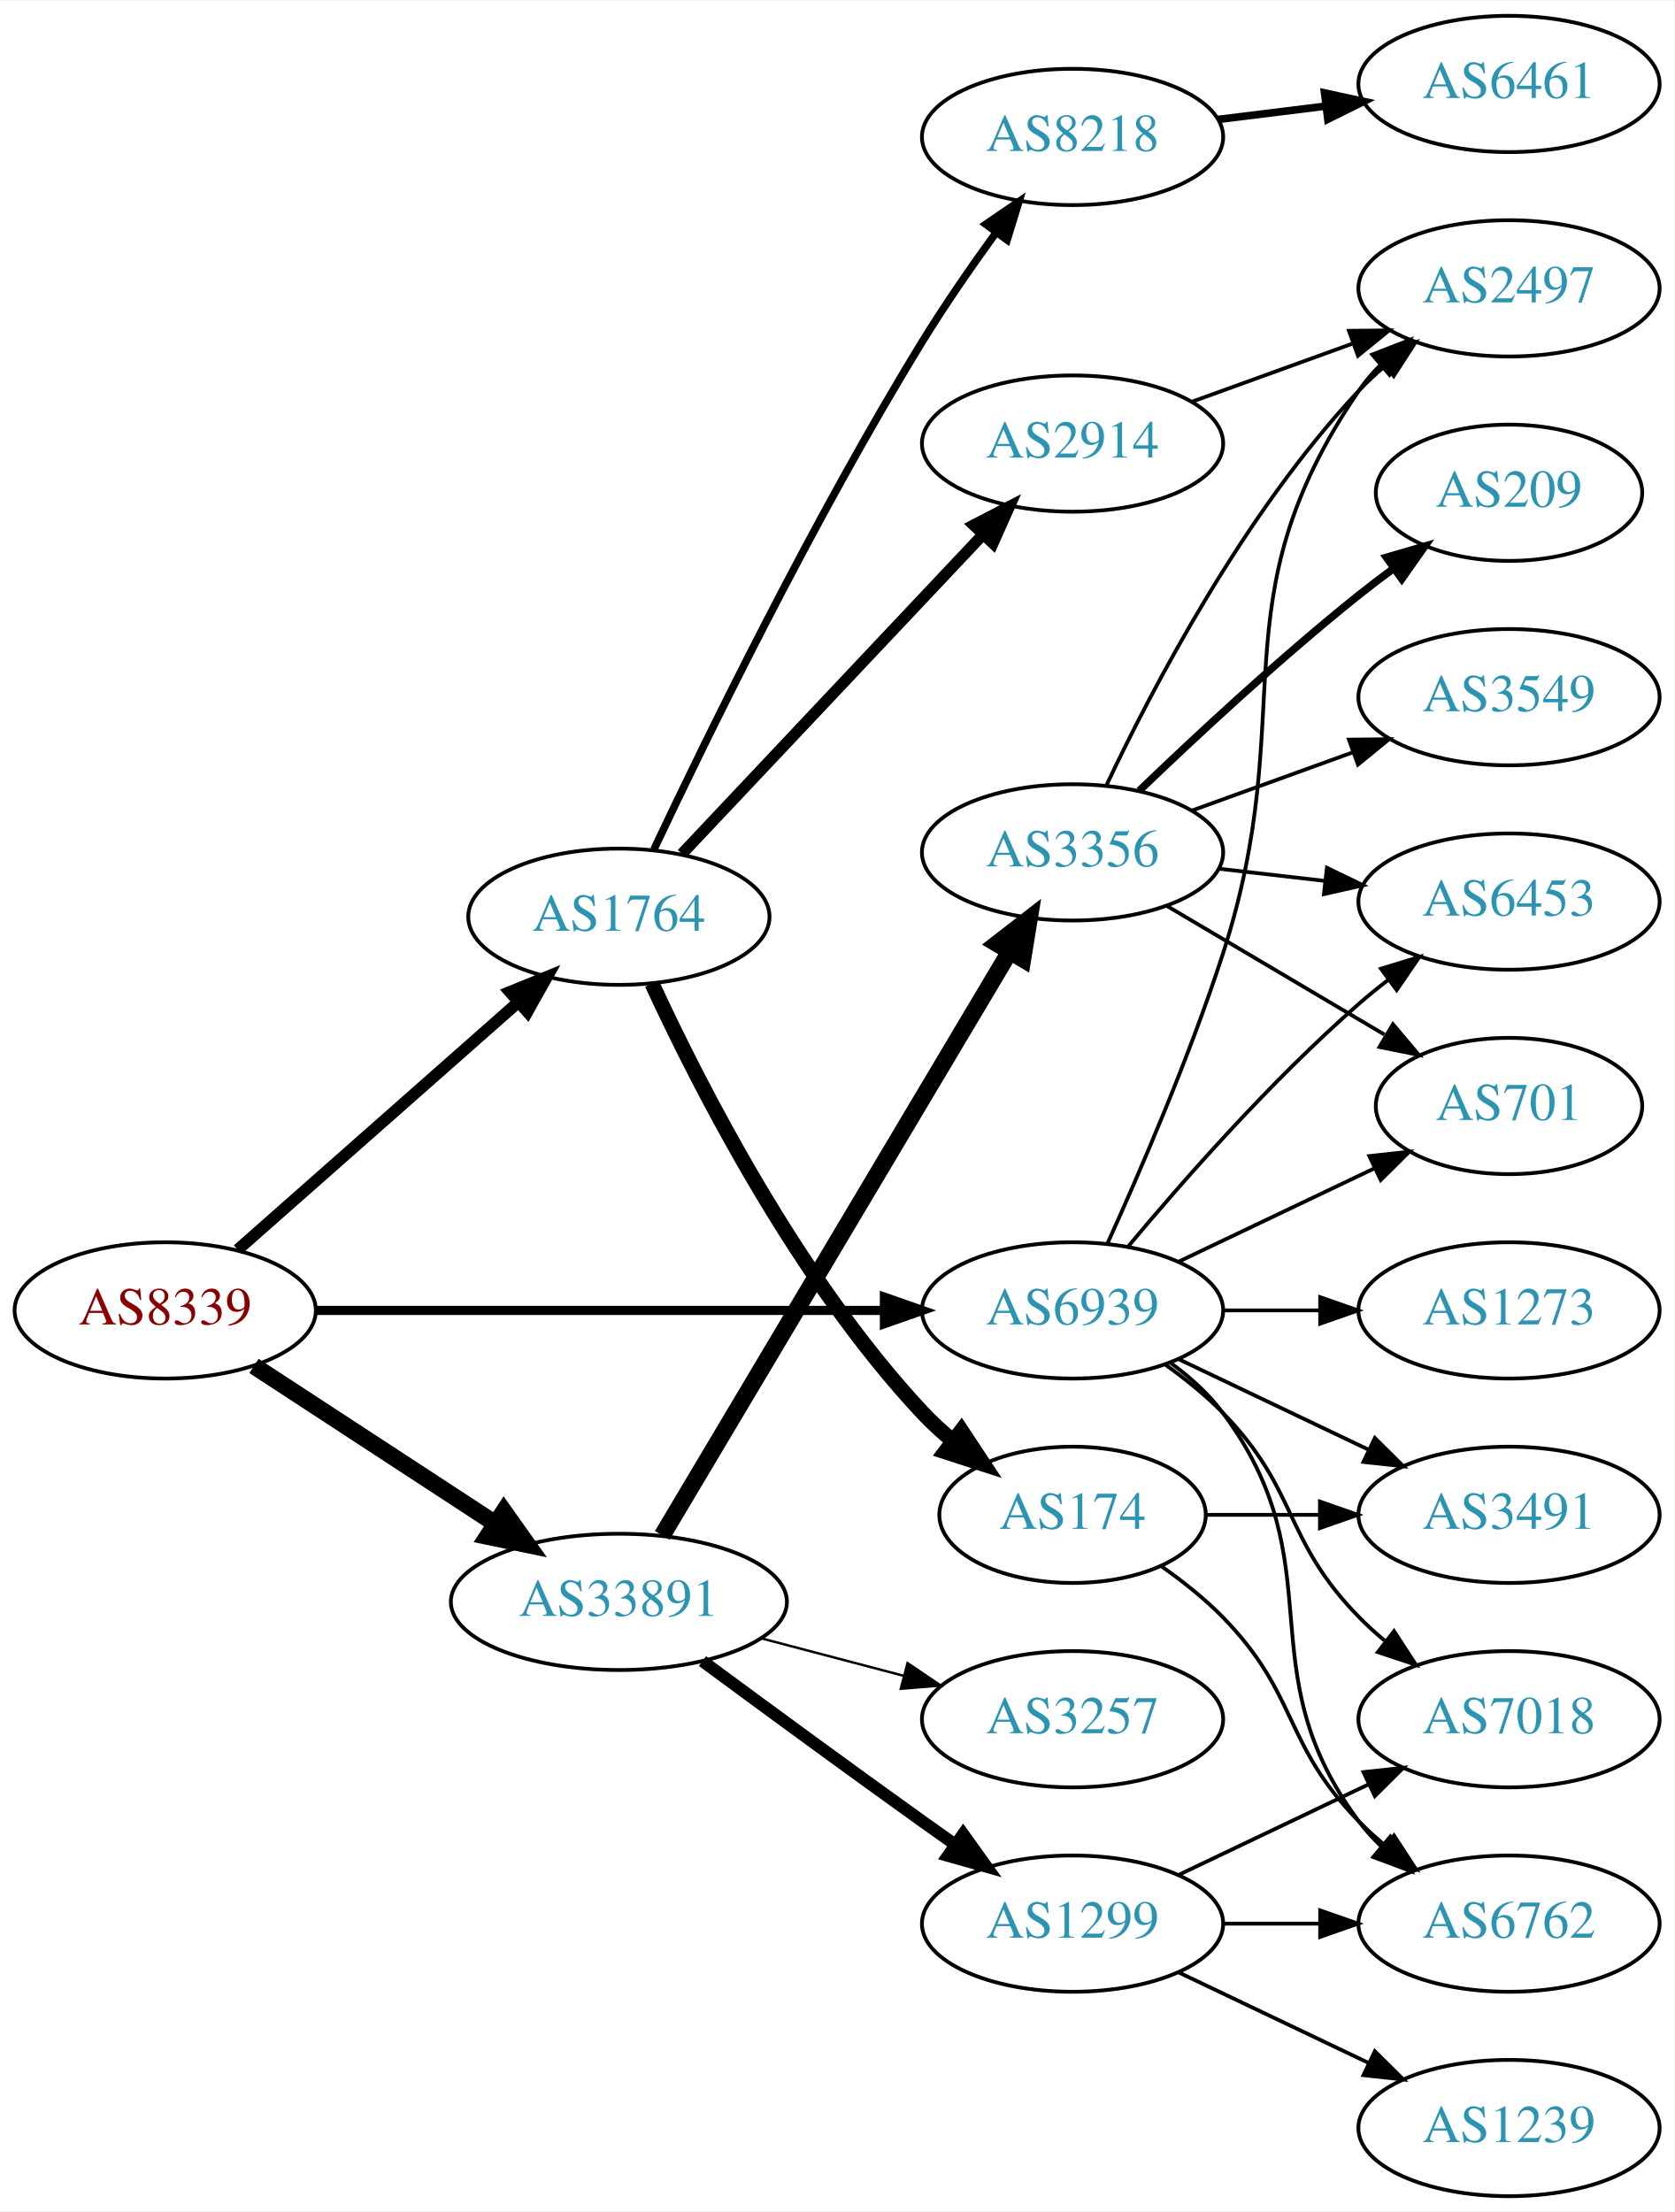
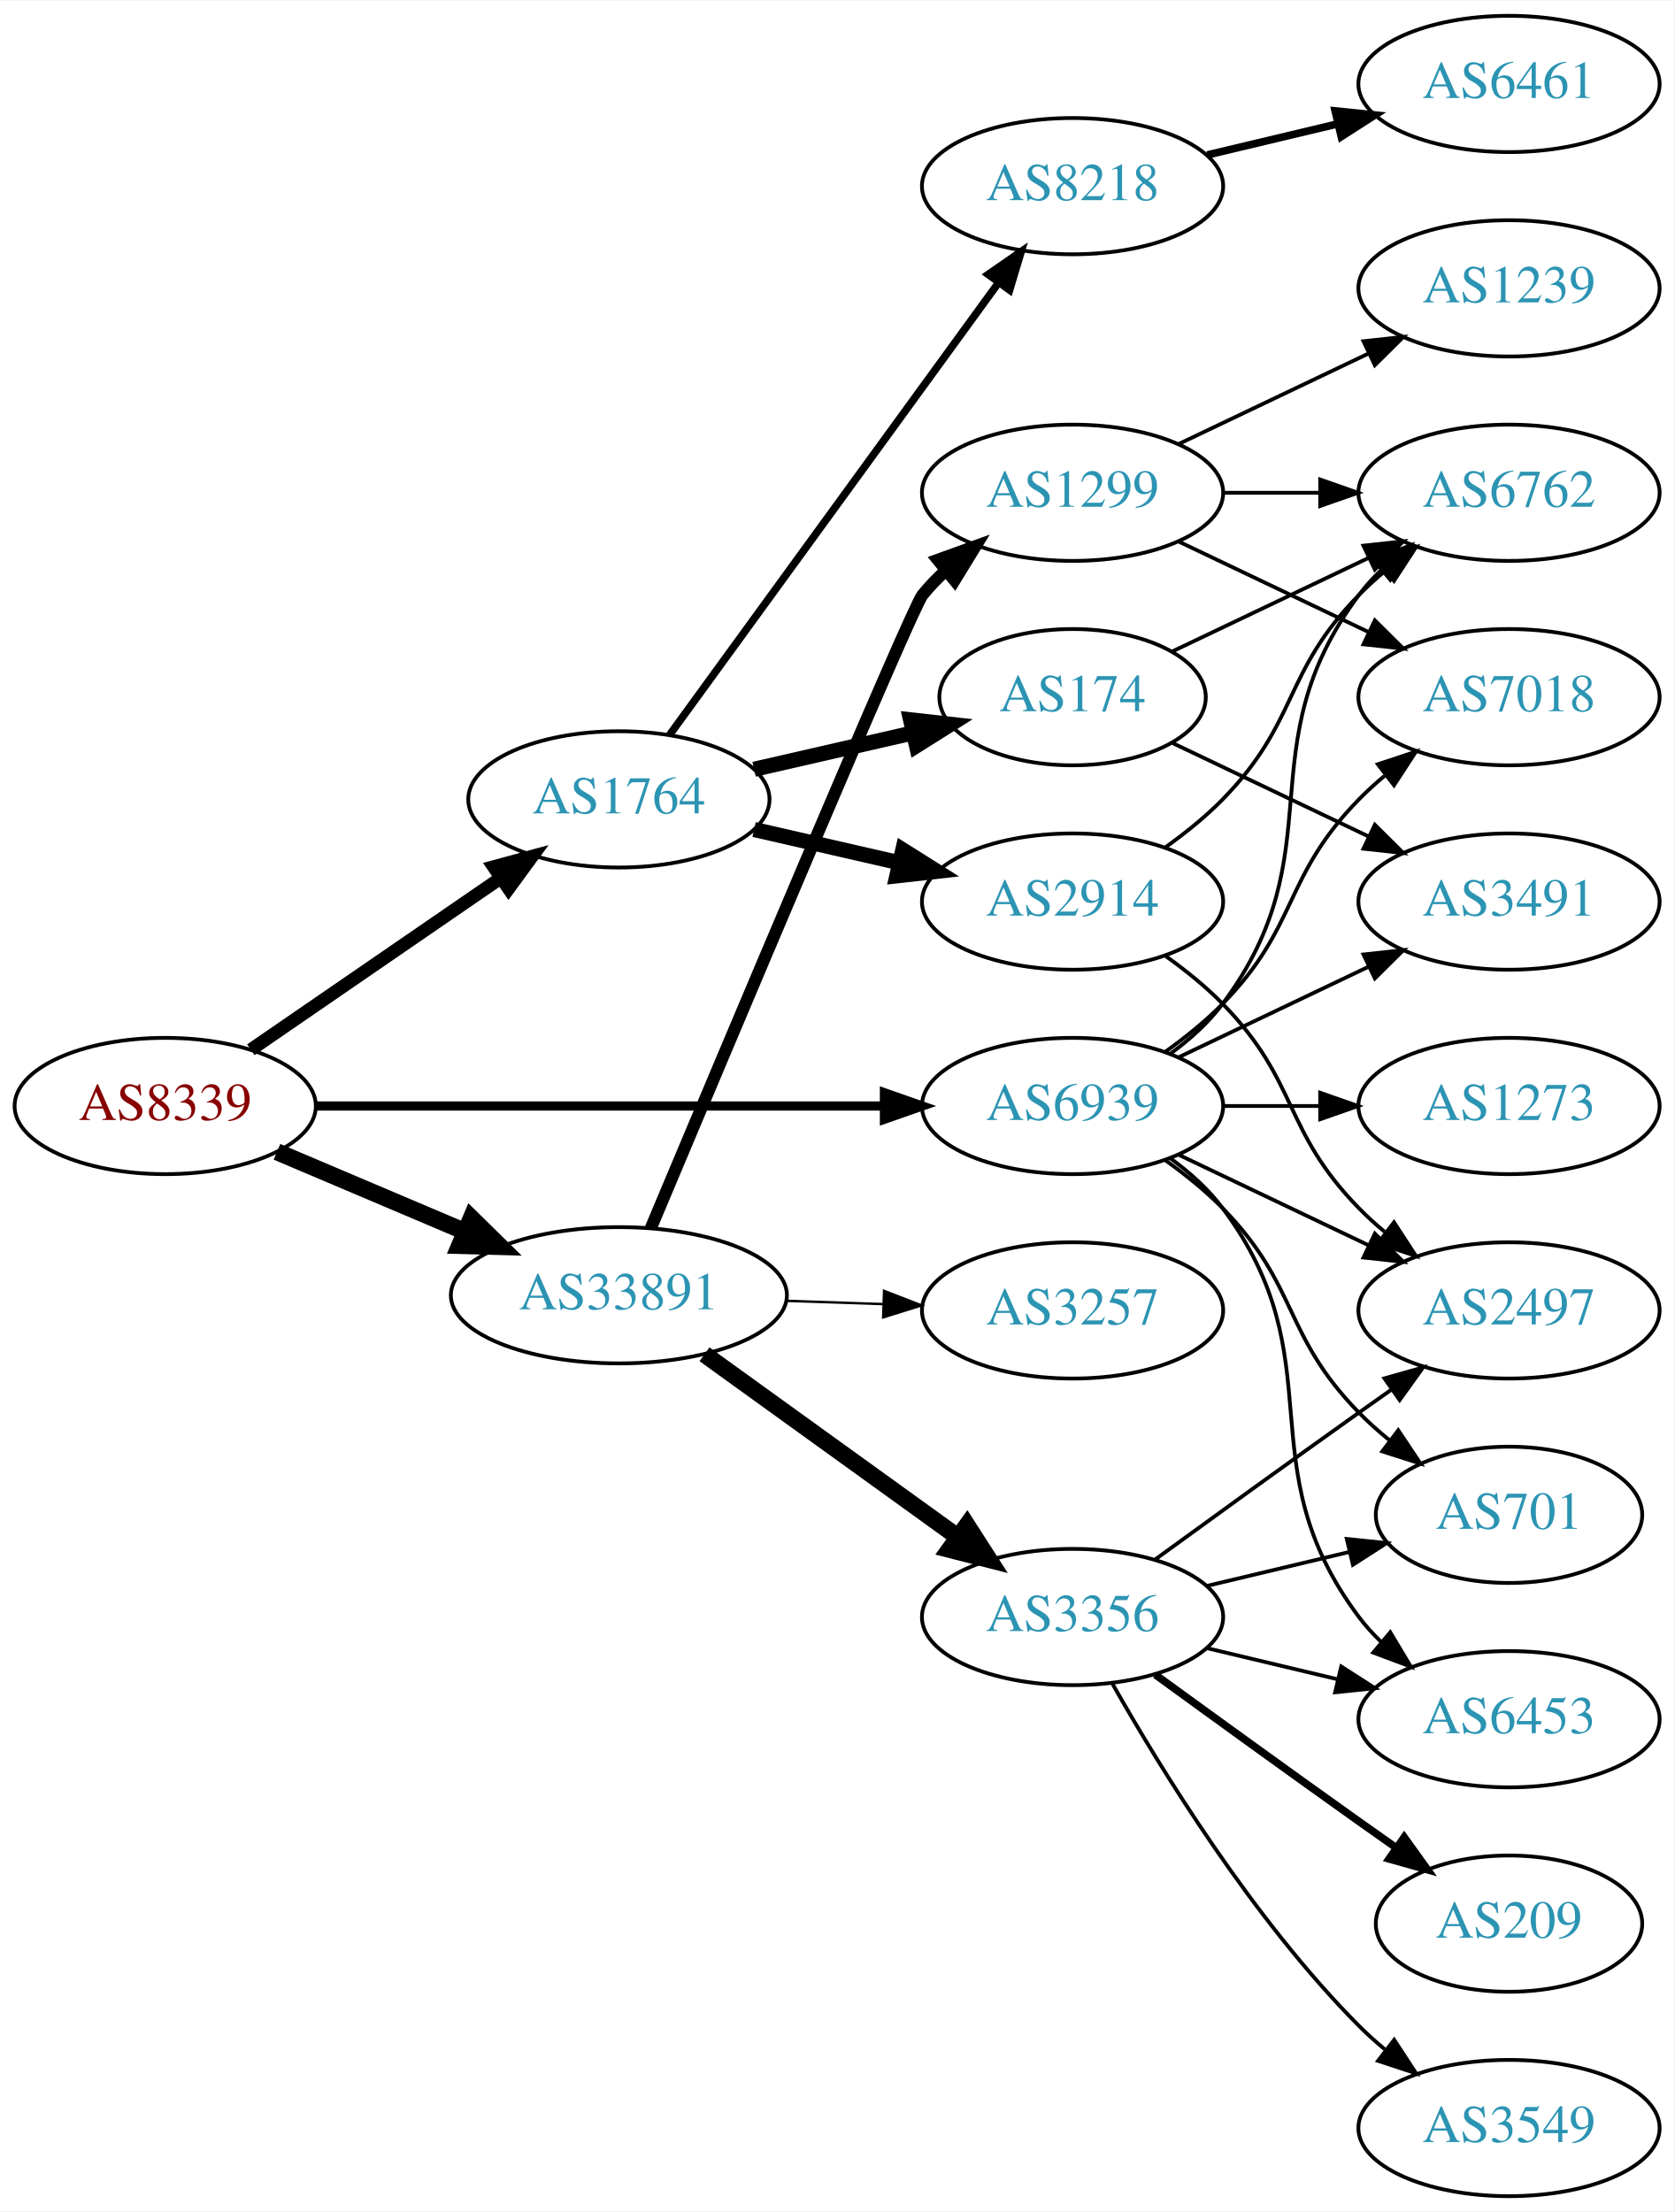
<svg xmlns="http://www.w3.org/2000/svg" xmlns:xlink="http://www.w3.org/1999/xlink" width="442pt" height="584pt" viewBox="0.00 0.00 442.27 584.00">
  <g id="graph0" class="graph" transform="scale(1 1) rotate(0) translate(4 580)">
    <polygon fill="white" stroke="none" points="-4,4 -4,-580 438.271,-580 438.271,4 -4,4" />
    <g id="node1" class="node">
      <g id="a_node1">
        <a xlink:href="/asn/8339" xlink:title="AS8339 ~ kabelplus GmbH [AT]">
-           <ellipse fill="#ffffff" stroke="black" cx="39.647" cy="-234" rx="39.794" ry="18" />
-           <text text-anchor="middle" x="39.647" y="-230.3" font-family="Times,serif" font-size="14.00" fill="#880000">AS8339</text>
+           <ellipse fill="#ffffff" stroke="black" cx="39.647" cy="-288" rx="39.794" ry="18" />
+           <text text-anchor="middle" x="39.647" y="-284.3" font-family="Times,serif" font-size="14.00" fill="#880000">AS8339</text>
        </a>
      </g>
    </g>
    <g id="node2" class="node">
      <g id="a_node2">
        <a xlink:href="/asn/1764" xlink:title="AS1764 ~ NEXTLAYER-AS [AT]">
-           <ellipse fill="#ffffff" stroke="black" cx="159.489" cy="-338" rx="39.794" ry="18" />
-           <text text-anchor="middle" x="159.489" y="-334.3" font-family="Times,serif" font-size="14.00" fill="#2c94b3">AS1764</text>
+           <ellipse fill="#ffffff" stroke="black" cx="159.489" cy="-369" rx="39.794" ry="18" />
+           <text text-anchor="middle" x="159.489" y="-365.3" font-family="Times,serif" font-size="14.00" fill="#2c94b3">AS1764</text>
        </a>
      </g>
    </g>
    <g id="edge1" class="edge">
-       <path fill="none" stroke="black" stroke-width="3.115" d="M58.801,-250.022C78.581,-267.479 110.384,-295.546 132.739,-315.274" />
-       <polygon fill="black" stroke="black" stroke-width="3.115" points="130.693,-318.138 140.507,-322.13 135.325,-312.889 130.693,-318.138" />
+       <path fill="none" stroke="black" stroke-width="3.462" d="M62.261,-302.857C80.749,-315.565 107.563,-333.995 128.192,-348.175" />
+       <polygon fill="black" stroke="black" stroke-width="3.462" points="126.389,-351.183 136.613,-353.963 130.354,-345.414 126.389,-351.183" />
    </g>
    <g id="node3" class="node">
      <g id="a_node3">
        <a xlink:href="/asn/33891" xlink:title="AS33891 ~ CORE-BACKBONE GMBH GLOBAL NETWORK [DE]">
-           <ellipse fill="#ffffff" stroke="black" cx="159.489" cy="-157" rx="44.393" ry="18" />
-           <text text-anchor="middle" x="159.489" y="-153.3" font-family="Times,serif" font-size="14.00" fill="#2c94b3">AS33891</text>
+           <ellipse fill="#ffffff" stroke="black" cx="159.489" cy="-238" rx="44.393" ry="18" />
+           <text text-anchor="middle" x="159.489" y="-234.3" font-family="Times,serif" font-size="14.00" fill="#2c94b3">AS33891</text>
        </a>
      </g>
    </g>
    <g id="edge2" class="edge">
-       <path fill="none" stroke="black" stroke-width="4.5" d="M63.089,-219.336C81.122,-207.553 106.671,-190.859 126.791,-177.712" />
-       <polygon fill="black" stroke="black" stroke-width="4.5" points="129.107,-180.902 135.325,-172.136 124.8,-174.31 129.107,-180.902" />
+       <path fill="none" stroke="black" stroke-width="4.5" d="M69.173,-275.896C84.091,-269.566 102.59,-261.718 118.876,-254.808" />
+       <polygon fill="black" stroke="black" stroke-width="4.5" points="120.498,-258.397 128.166,-250.866 117.422,-251.147 120.498,-258.397" />
    </g>
    <g id="node4" class="node">
      <g id="a_node4">
        <a xlink:href="/asn/6939" xlink:title="AS6939 ~ Hurricane Electric LLC [US]">
-           <ellipse fill="#ffffff" stroke="black" cx="279.332" cy="-234" rx="39.794" ry="18" />
-           <text text-anchor="middle" x="279.332" y="-230.3" font-family="Times,serif" font-size="14.00" fill="#2c94b3">AS6939</text>
+           <ellipse fill="#ffffff" stroke="black" cx="279.332" cy="-288" rx="39.794" ry="18" />
+           <text text-anchor="middle" x="279.332" y="-284.3" font-family="Times,serif" font-size="14.00" fill="#2c94b3">AS6939</text>
        </a>
      </g>
    </g>
    <g id="edge3" class="edge">
-       <path fill="none" stroke="black" stroke-width="2.423" d="M79.364,-234C120.282,-234 184.922,-234 229.356,-234" />
-       <polygon fill="black" stroke="black" stroke-width="2.423" points="229.631,-237.5 239.631,-234 229.631,-230.5 229.631,-237.5" />
+       <path fill="none" stroke="black" stroke-width="2.423" d="M79.364,-288C120.282,-288 184.922,-288 229.356,-288" />
+       <polygon fill="black" stroke="black" stroke-width="2.423" points="229.631,-291.5 239.631,-288 229.631,-284.5 229.631,-291.5" />
    </g>
    <g id="node5" class="node">
      <g id="a_node5">
-         <a xlink:href="/asn/8218" xlink:title="AS8218 ~ legacy Neotelecoms [FR]">
-           <ellipse fill="#ffffff" stroke="black" cx="279.332" cy="-544" rx="39.794" ry="18" />
-           <text text-anchor="middle" x="279.332" y="-540.3" font-family="Times,serif" font-size="14.00" fill="#2c94b3">AS8218</text>
+         <a xlink:href="/asn/2914" xlink:title="AS2914 ~ NTT America, Inc. [US]">
+           <ellipse fill="#ffffff" stroke="black" cx="279.332" cy="-342" rx="39.794" ry="18" />
+           <text text-anchor="middle" x="279.332" y="-338.3" font-family="Times,serif" font-size="14.00" fill="#2c94b3">AS2914</text>
        </a>
      </g>
    </g>
    <g id="edge4" class="edge">
-       <path fill="none" stroke="black" stroke-width="2" d="M168.737,-355.765C182.347,-384.601 210.877,-443.091 239.685,-490 245.629,-499.678 252.721,-509.904 259.198,-518.824" />
-       <polygon fill="black" stroke="black" stroke-width="2" points="256.41,-520.941 265.161,-526.914 262.045,-516.788 256.41,-520.941" />
+       <path fill="none" stroke="black" stroke-width="4" d="M195.208,-361.045C207.208,-358.296 220.829,-355.175 233.522,-352.267" />
+       <polygon fill="black" stroke="black" stroke-width="4" points="234.488,-355.636 243.453,-349.991 232.924,-348.813 234.488,-355.636" />
    </g>
    <g id="node6" class="node">
      <g id="a_node6">
-         <a xlink:href="/asn/2914" xlink:title="AS2914 ~ NTT America, Inc. [US]">
-           <ellipse fill="#ffffff" stroke="black" cx="279.332" cy="-463" rx="39.794" ry="18" />
-           <text text-anchor="middle" x="279.332" y="-459.3" font-family="Times,serif" font-size="14.00" fill="#2c94b3">AS2914</text>
+         <a xlink:href="/asn/174" xlink:title="AS174 ~ Cogent Communications [US]">
+           <ellipse fill="#ffffff" stroke="black" cx="279.332" cy="-396" rx="35.194" ry="18" />
+           <text text-anchor="middle" x="279.332" y="-392.3" font-family="Times,serif" font-size="14.00" fill="#2c94b3">AS174</text>
        </a>
      </g>
    </g>
    <g id="edge5" class="edge">
-       <path fill="none" stroke="black" stroke-width="3" d="M176.138,-354.599C196.476,-376.172 232.143,-414.006 255.502,-438.784" />
-       <polygon fill="black" stroke="black" stroke-width="3" points="253.212,-441.457 262.618,-446.332 258.305,-436.655 253.212,-441.457" />
+       <path fill="none" stroke="black" stroke-width="4" d="M195.208,-376.955C208.301,-379.955 223.323,-383.396 236.964,-386.522" />
+       <polygon fill="black" stroke="black" stroke-width="4" points="236.542,-390.016 247.071,-388.838 238.105,-383.193 236.542,-390.016" />
    </g>
    <g id="node7" class="node">
      <g id="a_node7">
-         <a xlink:href="/asn/174" xlink:title="AS174 ~ Cogent Communications [US]">
-           <ellipse fill="#ffffff" stroke="black" cx="279.332" cy="-180" rx="35.194" ry="18" />
-           <text text-anchor="middle" x="279.332" y="-176.3" font-family="Times,serif" font-size="14.00" fill="#2c94b3">AS174</text>
+         <a xlink:href="/asn/8218" xlink:title="AS8218 ~ legacy Neotelecoms [FR]">
+           <ellipse fill="#ffffff" stroke="black" cx="279.332" cy="-531" rx="39.794" ry="18" />
+           <text text-anchor="middle" x="279.332" y="-527.3" font-family="Times,serif" font-size="14.00" fill="#2c94b3">AS8218</text>
        </a>
      </g>
    </g>
    <g id="edge6" class="edge">
-       <path fill="none" stroke="black" stroke-width="4" d="M168.23,-320.342C180.548,-293.627 206.631,-242.312 239.685,-207 242.108,-204.412 244.817,-201.927 247.646,-199.584" />
-       <polygon fill="black" stroke="black" stroke-width="4" points="249.954,-202.226 255.8,-193.389 245.72,-196.652 249.954,-202.226" />
+       <path fill="none" stroke="black" stroke-width="2" d="M172.878,-386.031C193.599,-414.517 235.403,-471.985 259.69,-505.374" />
+       <polygon fill="black" stroke="black" stroke-width="2" points="257.041,-507.682 265.754,-513.71 262.702,-503.564 257.041,-507.682" />
    </g>
    <g id="node12" class="node">
      <g id="a_node12">
        <a xlink:href="/asn/3356" xlink:title="AS3356 ~ Level 3 Parent, LLC [US]">
-           <ellipse fill="#ffffff" stroke="black" cx="279.332" cy="-355" rx="39.794" ry="18" />
-           <text text-anchor="middle" x="279.332" y="-351.3" font-family="Times,serif" font-size="14.00" fill="#2c94b3">AS3356</text>
-         </a>
-       </g>
-     </g>
-     <g id="edge11" class="edge">
-       <path fill="none" stroke="black" stroke-width="4.5" d="M170.947,-174.571C191.737,-209.503 238.356,-287.833 262.762,-328.84" />
-       <polygon fill="black" stroke="black" stroke-width="4.5" points="259.399,-330.889 267.897,-337.468 266.166,-326.861 259.399,-330.889" />
+           <ellipse fill="#ffffff" stroke="black" cx="279.332" cy="-153" rx="39.794" ry="18" />
+           <text text-anchor="middle" x="279.332" y="-149.3" font-family="Times,serif" font-size="14.00" fill="#2c94b3">AS3356</text>
+         </a>
+       </g>
+     </g>
+     <g id="edge12" class="edge">
+       <path fill="none" stroke="black" stroke-width="4.5" d="M182.103,-222.41C200.908,-208.846 228.325,-189.07 249.088,-174.094" />
+       <polygon fill="black" stroke="black" stroke-width="4.5" points="251.444,-177.249 257.251,-168.205 246.837,-170.862 251.444,-177.249" />
    </g>
    <g id="node13" class="node">
      <g id="a_node13">
-         <a xlink:href="/asn/1299" xlink:title="AS1299 ~ Telia Carrier [EU]">
-           <ellipse fill="#ffffff" stroke="black" cx="279.332" cy="-72" rx="39.794" ry="18" />
-           <text text-anchor="middle" x="279.332" y="-68.3" font-family="Times,serif" font-size="14.00" fill="#2c94b3">AS1299</text>
-         </a>
-       </g>
-     </g>
-     <g id="edge12" class="edge">
-       <path fill="none" stroke="black" stroke-width="3.214" d="M181.573,-141.362C197.476,-129.615 219.864,-113.179 239.685,-99 242.5,-96.987 245.439,-94.902 248.384,-92.824" />
-       <polygon fill="black" stroke="black" stroke-width="3.214" points="250.432,-95.663 256.606,-87.052 246.41,-89.934 250.432,-95.663" />
+         <a xlink:href="/asn/3257" xlink:title="AS3257 ~ GTT [DE]">
+           <ellipse fill="#ffffff" stroke="black" cx="279.332" cy="-234" rx="39.794" ry="18" />
+           <text text-anchor="middle" x="279.332" y="-230.3" font-family="Times,serif" font-size="14.00" fill="#2c94b3">AS3257</text>
+         </a>
+       </g>
+     </g>
+     <g id="edge13" class="edge">
+       <path fill="none" stroke="black" stroke-width="0.643" d="M203.7,-236.533C212.013,-236.251 220.775,-235.954 229.258,-235.666" />
+       <polygon fill="black" stroke="black" stroke-width="0.643" points="229.541,-239.158 239.416,-235.321 229.303,-232.162 229.541,-239.158" />
    </g>
    <g id="node14" class="node">
      <g id="a_node14">
-         <a xlink:href="/asn/3257" xlink:title="AS3257 ~ GTT [DE]">
-           <ellipse fill="#ffffff" stroke="black" cx="279.332" cy="-126" rx="39.794" ry="18" />
-           <text text-anchor="middle" x="279.332" y="-122.3" font-family="Times,serif" font-size="14.00" fill="#2c94b3">AS3257</text>
-         </a>
-       </g>
-     </g>
-     <g id="edge13" class="edge">
-       <path fill="none" stroke="black" stroke-width="0.643" d="M197.129,-147.361C209.071,-144.22 222.445,-140.702 234.839,-137.441" />
-       <polygon fill="black" stroke="black" stroke-width="0.643" points="235.743,-140.823 244.523,-134.894 233.962,-134.053 235.743,-140.823" />
+         <a xlink:href="/asn/1299" xlink:title="AS1299 ~ Telia Carrier [EU]">
+           <ellipse fill="#ffffff" stroke="black" cx="279.332" cy="-450" rx="39.794" ry="18" />
+           <text text-anchor="middle" x="279.332" y="-446.3" font-family="Times,serif" font-size="14.00" fill="#2c94b3">AS1299</text>
+         </a>
+       </g>
+     </g>
+     <g id="edge14" class="edge">
+       <path fill="none" stroke="black" stroke-width="3.214" d="M167.908,-255.683C187.055,-301.273 236.84,-419.502 239.685,-423 241.525,-425.262 243.601,-427.418 245.812,-429.452" />
+       <polygon fill="black" stroke="black" stroke-width="3.214" points="243.739,-432.278 253.702,-435.884 248.162,-426.853 243.739,-432.278" />
    </g>
    <g id="node9" class="node">
      <g id="a_node9">
        <a xlink:href="/asn/2497" xlink:title="AS2497 ~ Internet Initiative Japan Inc. [JP]">
-           <ellipse fill="#ffffff" stroke="black" cx="394.625" cy="-504" rx="39.794" ry="18" />
-           <text text-anchor="middle" x="394.625" y="-500.3" font-family="Times,serif" font-size="14.00" fill="#2c94b3">AS2497</text>
-         </a>
-       </g>
-     </g>
-     <g id="edge23" class="edge">
-       <path fill="none" stroke="black" d="M288.57,-251.716C297.027,-270.389 310.161,-300.809 318.978,-328 339.992,-392.806 316.565,-420.734 354.978,-477 356.622,-479.408 358.557,-481.669 360.67,-483.777" />
-       <polygon fill="black" stroke="black" points="358.495,-486.522 368.376,-490.345 363.036,-481.195 358.495,-486.522" />
+           <ellipse fill="#ffffff" stroke="black" cx="394.625" cy="-234" rx="39.794" ry="18" />
+           <text text-anchor="middle" x="394.625" y="-230.3" font-family="Times,serif" font-size="14.00" fill="#2c94b3">AS2497</text>
+         </a>
+       </g>
+     </g>
+     <g id="edge25" class="edge">
+       <path fill="none" stroke="black" d="M307.468,-275.066C322.462,-267.919 341.283,-258.948 357.506,-251.215" />
+       <polygon fill="black" stroke="black" points="359.188,-254.291 366.71,-246.829 356.177,-247.972 359.188,-254.291" />
    </g>
    <g id="node10" class="node">
      <g id="a_node10">
-         <a xlink:href="/asn/3491" xlink:title="AS3491 ~ PCCW Global, Inc. [US]">
-           <ellipse fill="#ffffff" stroke="black" cx="394.625" cy="-180" rx="39.794" ry="18" />
-           <text text-anchor="middle" x="394.625" y="-176.3" font-family="Times,serif" font-size="14.00" fill="#2c94b3">AS3491</text>
-         </a>
-       </g>
-     </g>
-     <g id="edge28" class="edge">
-       <path fill="none" stroke="black" d="M307.468,-221.066C322.462,-213.919 341.283,-204.948 357.506,-197.215" />
-       <polygon fill="black" stroke="black" points="359.188,-200.291 366.71,-192.829 356.177,-193.972 359.188,-200.291" />
+         <a xlink:href="/asn/6762" xlink:title="AS6762 ~ TELECOM ITALIA SPARKLE S.p.A. [IT]">
+           <ellipse fill="#ffffff" stroke="black" cx="394.625" cy="-450" rx="39.794" ry="18" />
+           <text text-anchor="middle" x="394.625" y="-446.3" font-family="Times,serif" font-size="14.00" fill="#2c94b3">AS6762</text>
+         </a>
+       </g>
+     </g>
+     <g id="edge23" class="edge">
+       <path fill="none" stroke="black" d="M305.262,-301.882C310.338,-305.611 315.256,-310.016 318.978,-315 349.249,-355.542 324.707,-382.458 354.978,-423 356.723,-425.336 358.73,-427.545 360.893,-429.617" />
+       <polygon fill="black" stroke="black" points="358.771,-432.405 368.694,-436.118 363.253,-427.027 358.771,-432.405" />
    </g>
    <g id="node11" class="node">
      <g id="a_node11">
-         <a xlink:href="/asn/6762" xlink:title="AS6762 ~ TELECOM ITALIA SPARKLE S.p.A. [IT]">
-           <ellipse fill="#ffffff" stroke="black" cx="394.625" cy="-72" rx="39.794" ry="18" />
-           <text text-anchor="middle" x="394.625" y="-68.3" font-family="Times,serif" font-size="14.00" fill="#2c94b3">AS6762</text>
-         </a>
-       </g>
-     </g>
-     <g id="edge24" class="edge">
-       <path fill="none" stroke="black" d="M305.262,-220.118C310.338,-216.389 315.256,-211.984 318.978,-207 349.249,-166.458 324.707,-139.542 354.978,-99 356.723,-96.664 358.73,-94.455 360.893,-92.383" />
-       <polygon fill="black" stroke="black" points="363.253,-94.973 368.694,-85.882 358.771,-89.595 363.253,-94.973" />
+         <a xlink:href="/asn/3491" xlink:title="AS3491 ~ PCCW Global, Inc. [US]">
+           <ellipse fill="#ffffff" stroke="black" cx="394.625" cy="-342" rx="39.794" ry="18" />
+           <text text-anchor="middle" x="394.625" y="-338.3" font-family="Times,serif" font-size="14.00" fill="#2c94b3">AS3491</text>
+         </a>
+       </g>
+     </g>
+     <g id="edge27" class="edge">
+       <path fill="none" stroke="black" d="M307.468,-300.934C322.462,-308.081 341.283,-317.052 357.506,-324.785" />
+       <polygon fill="black" stroke="black" points="356.177,-328.028 366.71,-329.171 359.188,-321.709 356.177,-328.028" />
    </g>
    <g id="node15" class="node">
      <g id="a_node15">
+         <a xlink:href="/asn/7018" xlink:title="AS7018 ~ AT&amp;T Services, Inc. [US]">
+           <ellipse fill="#ffffff" stroke="black" cx="394.625" cy="-396" rx="39.794" ry="18" />
+           <text text-anchor="middle" x="394.625" y="-392.3" font-family="Times,serif" font-size="14.00" fill="#2c94b3">AS7018</text>
+         </a>
+       </g>
+     </g>
+     <g id="edge26" class="edge">
+       <path fill="none" stroke="black" d="M303.926,-302.389C309.182,-306.148 314.513,-310.437 318.978,-315 339.151,-335.617 334.806,-348.383 354.978,-369 357.071,-371.139 359.354,-373.218 361.731,-375.21" />
+       <polygon fill="black" stroke="black" points="359.974,-378.275 370.031,-381.611 364.249,-372.732 359.974,-378.275" />
+     </g>
+     <g id="node18" class="node">
+       <g id="a_node18">
+         <a xlink:href="/asn/701" xlink:title="AS701 ~ UUNET [US]">
+           <ellipse fill="#ffffff" stroke="black" cx="394.625" cy="-180" rx="35.194" ry="18" />
+           <text text-anchor="middle" x="394.625" y="-176.3" font-family="Times,serif" font-size="14.00" fill="#2c94b3">AS701</text>
+         </a>
+       </g>
+     </g>
+     <g id="edge28" class="edge">
+       <path fill="none" stroke="black" d="M303.926,-273.611C309.182,-269.852 314.513,-265.563 318.978,-261 339.151,-240.383 334.806,-227.617 354.978,-207 357.457,-204.466 360.204,-202.017 363.056,-199.696" />
+       <polygon fill="black" stroke="black" points="365.359,-202.343 371.242,-193.532 361.148,-196.752 365.359,-202.343" />
+     </g>
+     <g id="node20" class="node">
+       <g id="a_node20">
        <a xlink:href="/asn/6453" xlink:title="AS6453 ~ TATA COMMUNICATIONS (AMERICA) INC [US]">
-           <ellipse fill="#ffffff" stroke="black" cx="394.625" cy="-342" rx="39.794" ry="18" />
-           <text text-anchor="middle" x="394.625" y="-338.3" font-family="Times,serif" font-size="14.00" fill="#2c94b3">AS6453</text>
-         </a>
-       </g>
-     </g>
-     <g id="edge27" class="edge">
-       <path fill="none" stroke="black" d="M293.962,-250.817C308.244,-267.929 331.791,-294.745 354.978,-315 357.444,-317.154 360.082,-319.294 362.78,-321.372" />
-       <polygon fill="black" stroke="black" points="360.805,-324.264 370.934,-327.37 364.953,-318.625 360.805,-324.264" />
-     </g>
-     <g id="node17" class="node">
-       <g id="a_node17">
-         <a xlink:href="/asn/701" xlink:title="AS701 ~ UUNET [US]">
-           <ellipse fill="#ffffff" stroke="black" cx="394.625" cy="-288" rx="35.194" ry="18" />
-           <text text-anchor="middle" x="394.625" y="-284.3" font-family="Times,serif" font-size="14.00" fill="#2c94b3">AS701</text>
-         </a>
-       </g>
-     </g>
-     <g id="edge26" class="edge">
-       <path fill="none" stroke="black" d="M307.468,-246.934C322.9,-254.29 342.385,-263.577 358.92,-271.459" />
-       <polygon fill="black" stroke="black" points="357.729,-274.768 368.262,-275.911 360.741,-268.449 357.729,-274.768" />
-     </g>
-     <g id="node19" class="node">
-       <g id="a_node19">
-         <a xlink:href="/asn/7018" xlink:title="AS7018 ~ AT&amp;T Services, Inc. [US]">
          <ellipse fill="#ffffff" stroke="black" cx="394.625" cy="-126" rx="39.794" ry="18" />
-           <text text-anchor="middle" x="394.625" y="-122.3" font-family="Times,serif" font-size="14.00" fill="#2c94b3">AS7018</text>
-         </a>
-       </g>
-     </g>
-     <g id="edge22" class="edge">
-       <path fill="none" stroke="black" d="M303.926,-219.611C309.182,-215.852 314.513,-211.563 318.978,-207 339.151,-186.383 334.806,-173.617 354.978,-153 357.071,-150.861 359.354,-148.782 361.731,-146.79" />
-       <polygon fill="black" stroke="black" points="364.249,-149.268 370.031,-140.389 359.974,-143.725 364.249,-149.268" />
+           <text text-anchor="middle" x="394.625" y="-122.3" font-family="Times,serif" font-size="14.00" fill="#2c94b3">AS6453</text>
+         </a>
+       </g>
+     </g>
+     <g id="edge29" class="edge">
+       <path fill="none" stroke="black" d="M305.262,-274.118C310.338,-270.389 315.256,-265.984 318.978,-261 349.249,-220.458 324.707,-193.542 354.978,-153 356.723,-150.664 358.73,-148.455 360.893,-146.383" />
+       <polygon fill="black" stroke="black" points="363.253,-148.973 368.694,-139.882 358.771,-143.595 363.253,-148.973" />
    </g>
    <g id="node21" class="node">
      <g id="a_node21">
        <a xlink:href="/asn/1273" xlink:title="AS1273 ~ Vodafone Group PLC [EU]">
-           <ellipse fill="#ffffff" stroke="black" cx="394.625" cy="-234" rx="39.794" ry="18" />
-           <text text-anchor="middle" x="394.625" y="-230.3" font-family="Times,serif" font-size="14.00" fill="#2c94b3">AS1273</text>
-         </a>
-       </g>
-     </g>
-     <g id="edge25" class="edge">
-       <path fill="none" stroke="black" d="M319.004,-234C327.207,-234 335.971,-234 344.503,-234" />
-       <polygon fill="black" stroke="black" points="344.742,-237.5 354.742,-234 344.742,-230.5 344.742,-237.5" />
+           <ellipse fill="#ffffff" stroke="black" cx="394.625" cy="-288" rx="39.794" ry="18" />
+           <text text-anchor="middle" x="394.625" y="-284.3" font-family="Times,serif" font-size="14.00" fill="#2c94b3">AS1273</text>
+         </a>
+       </g>
+     </g>
+     <g id="edge24" class="edge">
+       <path fill="none" stroke="black" d="M319.004,-288C327.207,-288 335.971,-288 344.503,-288" />
+       <polygon fill="black" stroke="black" points="344.742,-291.5 354.742,-288 344.742,-284.5 344.742,-291.5" />
+     </g>
+     <g id="edge8" class="edge">
+       <path fill="none" stroke="black" d="M303.926,-327.611C309.182,-323.852 314.513,-319.563 318.978,-315 339.151,-294.383 334.806,-281.617 354.978,-261 357.071,-258.861 359.354,-256.782 361.731,-254.79" />
+       <polygon fill="black" stroke="black" points="364.249,-257.268 370.031,-248.389 359.974,-251.725 364.249,-257.268" />
+     </g>
+     <g id="edge9" class="edge">
+       <path fill="none" stroke="black" d="M303.926,-356.389C309.182,-360.148 314.513,-364.437 318.978,-369 339.151,-389.617 334.806,-402.383 354.978,-423 357.071,-425.139 359.354,-427.218 361.731,-429.21" />
+       <polygon fill="black" stroke="black" points="359.974,-432.275 370.031,-435.611 364.249,-426.732 359.974,-432.275" />
+     </g>
+     <g id="edge10" class="edge">
+       <path fill="none" stroke="black" d="M305.757,-408.119C321.059,-415.413 340.783,-424.814 357.665,-432.86" />
+       <polygon fill="black" stroke="black" points="356.172,-436.026 366.705,-437.169 359.184,-429.707 356.172,-436.026" />
+     </g>
+     <g id="edge11" class="edge">
+       <path fill="none" stroke="black" d="M305.757,-383.881C321.059,-376.587 340.783,-367.186 357.665,-359.14" />
+       <polygon fill="black" stroke="black" points="359.184,-362.293 366.705,-354.831 356.172,-355.974 359.184,-362.293" />
    </g>
    <g id="node8" class="node">
      <g id="a_node8">
        <a xlink:href="/asn/6461" xlink:title="AS6461 ~ Zayo Bandwidth [US]">
          <ellipse fill="#ffffff" stroke="black" cx="394.625" cy="-558" rx="39.794" ry="18" />
          <text text-anchor="middle" x="394.625" y="-554.3" font-family="Times,serif" font-size="14.00" fill="#2c94b3">AS6461</text>
        </a>
      </g>
    </g>
    <g id="edge7" class="edge">
-       <path fill="none" stroke="black" stroke-width="2" d="M317.742,-548.623C326.83,-549.746 336.667,-550.962 346.152,-552.134" />
-       <polygon fill="black" stroke="black" stroke-width="2" points="345.9,-555.629 356.254,-553.382 346.758,-548.682 345.9,-555.629" />
-     </g>
-     <g id="edge8" class="edge">
-       <path fill="none" stroke="black" d="M310.99,-474.095C323.963,-478.79 339.256,-484.324 353.137,-489.348" />
-       <polygon fill="black" stroke="black" points="352.347,-492.784 362.941,-492.896 354.729,-486.202 352.347,-492.784" />
-     </g>
-     <g id="edge9" class="edge">
-       <path fill="none" stroke="black" d="M314.631,-180C324.008,-180 334.358,-180 344.393,-180" />
-       <polygon fill="black" stroke="black" points="344.681,-183.5 354.681,-180 344.681,-176.5 344.681,-183.5" />
-     </g>
-     <g id="edge10" class="edge">
-       <path fill="none" stroke="black" d="M302.714,-166.468C308.356,-162.51 314.17,-157.914 318.978,-153 339.151,-132.383 334.806,-119.617 354.978,-99 357.071,-96.861 359.354,-94.782 361.731,-92.79" />
-       <polygon fill="black" stroke="black" points="364.249,-95.268 370.031,-86.389 359.974,-89.725 364.249,-95.268" />
+       <path fill="none" stroke="black" stroke-width="2" d="M314.939,-539.248C325.81,-541.838 337.964,-544.735 349.407,-547.462" />
+       <polygon fill="black" stroke="black" stroke-width="2" points="348.69,-550.889 359.229,-549.803 350.313,-544.08 348.69,-550.889" />
+     </g>
+     <g id="edge20" class="edge">
+       <path fill="none" stroke="black" d="M301.18,-168.222C316.114,-179.091 336.727,-194.025 354.978,-207 357.799,-209.005 360.742,-211.085 363.69,-213.159" />
+       <polygon fill="black" stroke="black" points="361.717,-216.05 371.914,-218.926 365.736,-210.319 361.717,-216.05" />
+     </g>
+     <g id="node17" class="node">
+       <g id="a_node17">
+         <a xlink:href="/asn/209" xlink:title="AS209 ~ CenturyLink Communications, LLC [US]">
+           <ellipse fill="#ffffff" stroke="black" cx="394.625" cy="-72" rx="35.194" ry="18" />
+           <text text-anchor="middle" x="394.625" y="-68.3" font-family="Times,serif" font-size="14.00" fill="#2c94b3">AS209</text>
+         </a>
+       </g>
    </g>
    <g id="edge18" class="edge">
-       <path fill="none" stroke="black" d="M288.262,-372.687C300.159,-397.882 324.518,-444.632 354.978,-477 357.029,-479.179 359.282,-481.287 361.638,-483.299" />
-       <polygon fill="black" stroke="black" points="359.861,-486.351 369.901,-489.735 364.163,-480.829 359.861,-486.351" />
-     </g>
-     <g id="edge14" class="edge">
-       <path fill="none" stroke="black" d="M318.057,-350.671C327.038,-349.641 336.737,-348.528 346.094,-347.454" />
-       <polygon fill="black" stroke="black" points="346.529,-350.927 356.064,-346.31 345.731,-343.973 346.529,-350.927" />
+       <path fill="none" stroke="black" stroke-width="2" d="M301.18,-137.778C316.114,-126.909 336.727,-111.975 354.978,-99 358.188,-96.718 361.557,-94.339 364.912,-91.982" />
+       <polygon fill="black" stroke="black" stroke-width="2" points="366.94,-94.834 373.123,-86.23 362.924,-89.101 366.94,-94.834" />
+     </g>
+     <g id="edge19" class="edge">
+       <path fill="none" stroke="black" d="M314.939,-161.248C326.733,-164.058 340.038,-167.229 352.306,-170.153" />
+       <polygon fill="black" stroke="black" points="351.772,-173.624 362.311,-172.537 353.394,-166.814 351.772,-173.624" />
+     </g>
+     <g id="node19" class="node">
+       <g id="a_node19">
+         <a xlink:href="/asn/3549" xlink:title="AS3549 ~ Level 3 Parent, LLC [US]">
+           <ellipse fill="#ffffff" stroke="black" cx="394.625" cy="-18" rx="39.794" ry="18" />
+           <text text-anchor="middle" x="394.625" y="-14.3" font-family="Times,serif" font-size="14.00" fill="#2c94b3">AS3549</text>
+         </a>
+       </g>
+     </g>
+     <g id="edge21" class="edge">
+       <path fill="none" stroke="black" d="M289.791,-135.51C302.573,-112.904 327.005,-73.114 354.978,-45 357.089,-42.879 359.385,-40.812 361.77,-38.829" />
+       <polygon fill="black" stroke="black" points="364.286,-41.31 370.086,-32.444 360.023,-35.758 364.286,-41.31" />
+     </g>
+     <g id="edge22" class="edge">
+       <path fill="none" stroke="black" d="M314.939,-144.752C325.81,-142.162 337.964,-139.265 349.407,-136.538" />
+       <polygon fill="black" stroke="black" points="350.313,-139.92 359.229,-134.197 348.69,-133.111 350.313,-139.92" />
+     </g>
+     <g id="edge17" class="edge">
+       <path fill="none" stroke="black" d="M319.004,-450C327.207,-450 335.971,-450 344.503,-450" />
+       <polygon fill="black" stroke="black" points="344.742,-453.5 354.742,-450 344.742,-446.5 344.742,-453.5" />
+     </g>
+     <g id="edge15" class="edge">
+       <path fill="none" stroke="black" d="M307.468,-437.066C322.462,-429.919 341.283,-420.948 357.506,-413.215" />
+       <polygon fill="black" stroke="black" points="359.188,-416.291 366.71,-408.829 356.177,-409.972 359.188,-416.291" />
    </g>
    <g id="node16" class="node">
      <g id="a_node16">
-         <a xlink:href="/asn/3549" xlink:title="AS3549 ~ Level 3 Parent, LLC [US]">
-           <ellipse fill="#ffffff" stroke="black" cx="394.625" cy="-396" rx="39.794" ry="18" />
-           <text text-anchor="middle" x="394.625" y="-392.3" font-family="Times,serif" font-size="14.00" fill="#2c94b3">AS3549</text>
-         </a>
-       </g>
-     </g>
-     <g id="edge15" class="edge">
-       <path fill="none" stroke="black" d="M310.99,-366.095C323.963,-370.79 339.256,-376.324 353.137,-381.348" />
-       <polygon fill="black" stroke="black" points="352.347,-384.784 362.941,-384.896 354.729,-378.202 352.347,-384.784" />
+         <a xlink:href="/asn/1239" xlink:title="AS1239 ~ Sprint [US]">
+           <ellipse fill="#ffffff" stroke="black" cx="394.625" cy="-504" rx="39.794" ry="18" />
+           <text text-anchor="middle" x="394.625" y="-500.3" font-family="Times,serif" font-size="14.00" fill="#2c94b3">AS1239</text>
+         </a>
+       </g>
    </g>
    <g id="edge16" class="edge">
-       <path fill="none" stroke="black" d="M304.358,-340.791C321.062,-330.912 343.507,-317.639 361.712,-306.873" />
-       <polygon fill="black" stroke="black" points="363.966,-309.606 370.792,-301.503 360.403,-303.581 363.966,-309.606" />
-     </g>
-     <g id="node18" class="node">
-       <g id="a_node18">
-         <a xlink:href="/asn/209" xlink:title="AS209 ~ CenturyLink Communications, LLC [US]">
-           <ellipse fill="#ffffff" stroke="black" cx="394.625" cy="-450" rx="35.194" ry="18" />
-           <text text-anchor="middle" x="394.625" y="-446.3" font-family="Times,serif" font-size="14.00" fill="#2c94b3">AS209</text>
-         </a>
-       </g>
-     </g>
-     <g id="edge17" class="edge">
-       <path fill="none" stroke="black" stroke-width="2" d="M296.975,-371.312C311.751,-385.51 334.164,-406.363 354.978,-423 357.899,-425.335 361.008,-427.696 364.146,-430" />
-       <polygon fill="black" stroke="black" stroke-width="2" points="362.236,-432.937 372.406,-435.908 366.308,-427.244 362.236,-432.937" />
-     </g>
-     <g id="edge21" class="edge">
-       <path fill="none" stroke="black" d="M319.004,-72C327.207,-72 335.971,-72 344.503,-72" />
-       <polygon fill="black" stroke="black" points="344.742,-75.5 354.742,-72 344.742,-68.5 344.742,-75.5" />
-     </g>
-     <g id="edge19" class="edge">
-       <path fill="none" stroke="black" d="M307.468,-84.934C322.462,-92.081 341.283,-101.052 357.506,-108.785" />
-       <polygon fill="black" stroke="black" points="356.177,-112.028 366.71,-113.171 359.188,-105.709 356.177,-112.028" />
-     </g>
-     <g id="node20" class="node">
-       <g id="a_node20">
-         <a xlink:href="/asn/1239" xlink:title="AS1239 ~ Sprint [US]">
-           <ellipse fill="#ffffff" stroke="black" cx="394.625" cy="-18" rx="39.794" ry="18" />
-           <text text-anchor="middle" x="394.625" y="-14.3" font-family="Times,serif" font-size="14.00" fill="#2c94b3">AS1239</text>
-         </a>
-       </g>
-     </g>
-     <g id="edge20" class="edge">
-       <path fill="none" stroke="black" d="M307.468,-59.066C322.462,-51.919 341.283,-42.948 357.506,-35.215" />
-       <polygon fill="black" stroke="black" points="359.188,-38.291 366.71,-30.829 356.177,-31.972 359.188,-38.291" />
+       <path fill="none" stroke="black" d="M307.468,-462.934C322.462,-470.081 341.283,-479.052 357.506,-486.785" />
+       <polygon fill="black" stroke="black" points="356.177,-490.028 366.71,-491.171 359.188,-483.709 356.177,-490.028" />
    </g>
  </g>
</svg>
